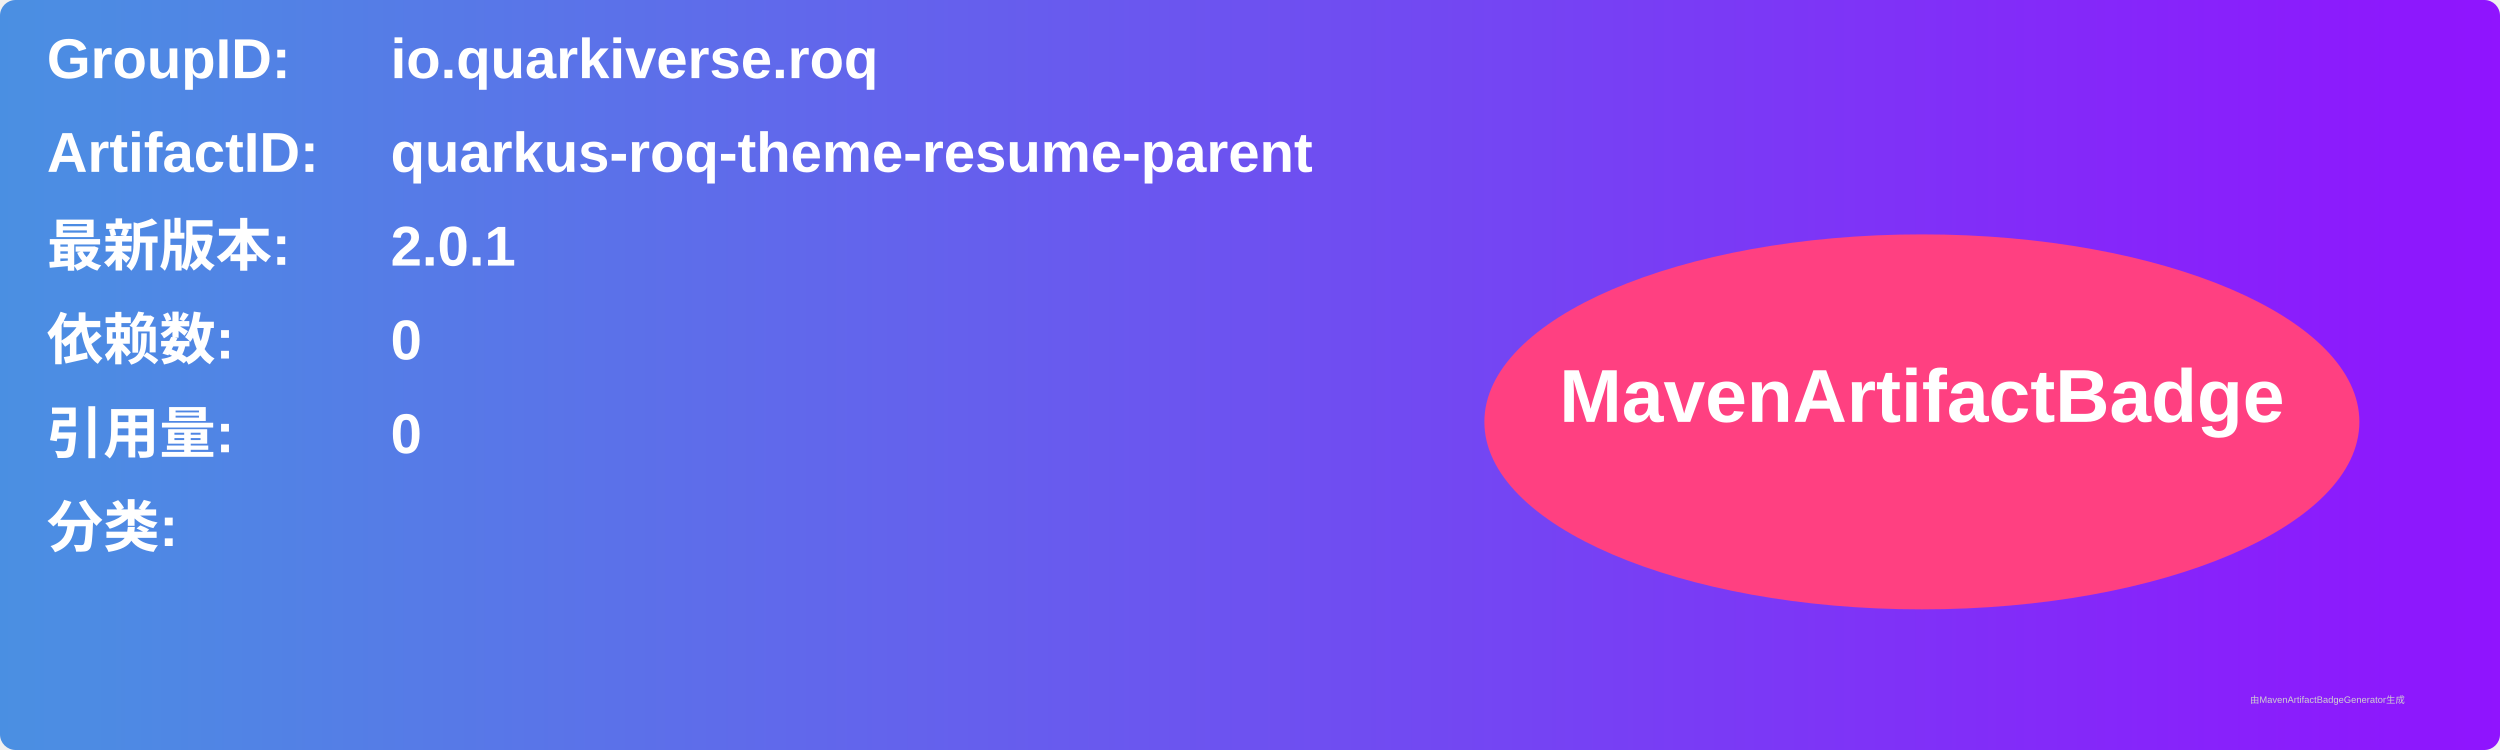
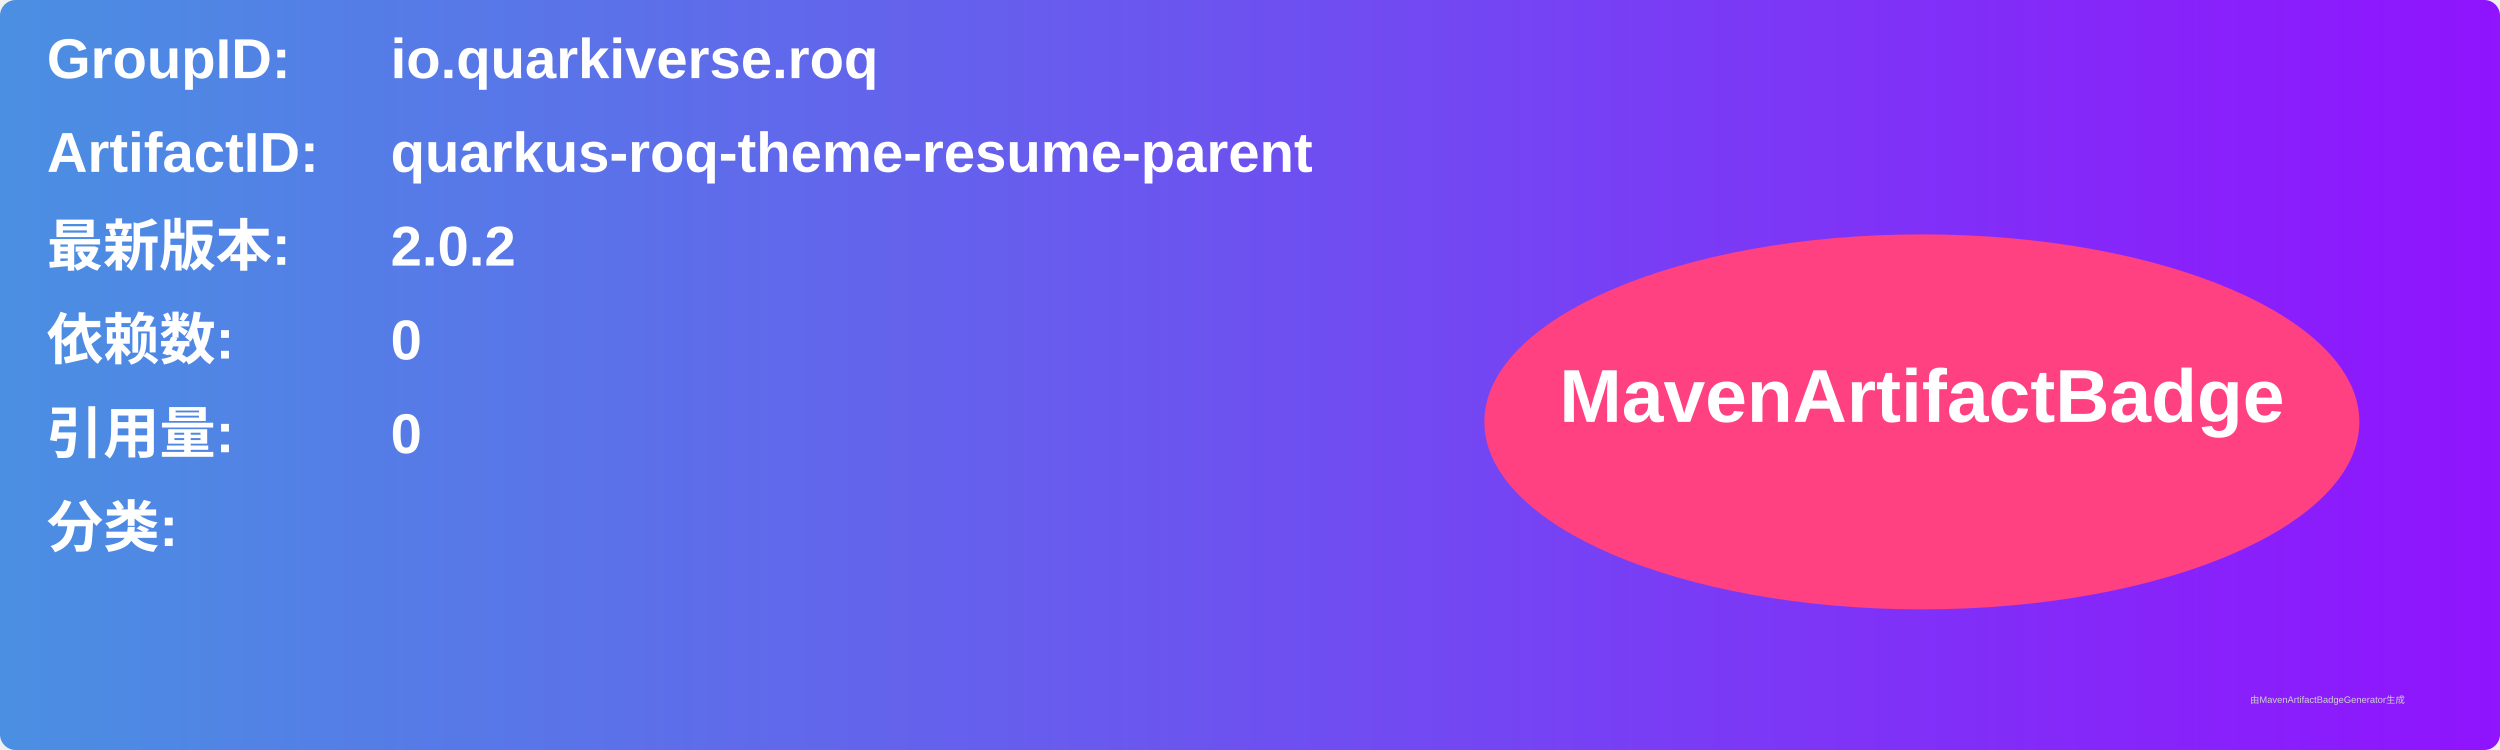
<svg xmlns="http://www.w3.org/2000/svg" width="800" height="240" viewBox="0 0 800 240">
  <linearGradient id="grad" x1="0%" y1="0%" x2="100%" y2="0%">
    <stop offset="0%" stop-color="#4a90e2" />
    <stop offset="100%" stop-color="#9013fe" />
  </linearGradient>
  <rect width="100%" height="100%" rx="5" ry="5" fill="url(#grad)" />
  <g transform="translate(15, 15)">
    <text x="0" y="10" font-family="Arial" font-size="18" fill="white" font-weight="bold" width="260">GroupID:</text>
    <text x="110" y="10" font-family="Arial" font-size="18" fill="white" font-weight="bold" width="460">io.quarkiverse.roq</text>
    <text x="0" y="40" font-family="Arial" font-size="18" fill="white" font-weight="bold" width="260">ArtifactID:</text>
    <text x="110" y="40" font-family="Arial" font-size="18" fill="white" font-weight="bold" width="460">quarkus-roq-theme-resume-parent</text>
    <text x="0" y="70" font-family="Arial" font-size="18" fill="white" font-weight="bold">最新版本:</text>
    <text x="110" y="70" font-family="Arial" font-size="18" fill="white" font-weight="bold">
-       <tspan font-weight="bold">2.0.1</tspan>
+       <tspan font-weight="bold">2.0.2</tspan>
    </text>
    <text x="0" y="100" font-family="Arial" font-size="18" fill="white" font-weight="bold">依赖数: </text>
    <text x="110" y="100" font-family="Arial" font-size="18" fill="white">
      <tspan font-weight="bold">0</tspan>
    </text>
    <text x="0" y="130" font-family="Arial" font-size="18" fill="white" font-weight="bold">引用量: </text>
    <text x="110" y="130" font-family="Arial" font-size="18" fill="white">
      <tspan font-weight="bold">0</tspan>
    </text>
    <text x="0" y="160" font-family="Arial" font-size="18" fill="white" font-weight="bold">分类:</text>
    <text x="10" y="190" font-family="Arial" font-size="10" fill="white">
      <tspan font-weight="bold" />
    </text>
    <ellipse cx="600" cy="120" rx="140" ry="60" fill="#ff4081" />
    <text x="600" y="120" text-anchor="middle" font-family="Arial" font-size="24" fill="white" font-weight="bold">MavenArtifactBadge</text>
  </g>
  <text x="720" y="225" font-family="Arial" font-size="3" fill="#d0d0d0">由MavenArtifactBadgeGenerator生成</text>
</svg>
